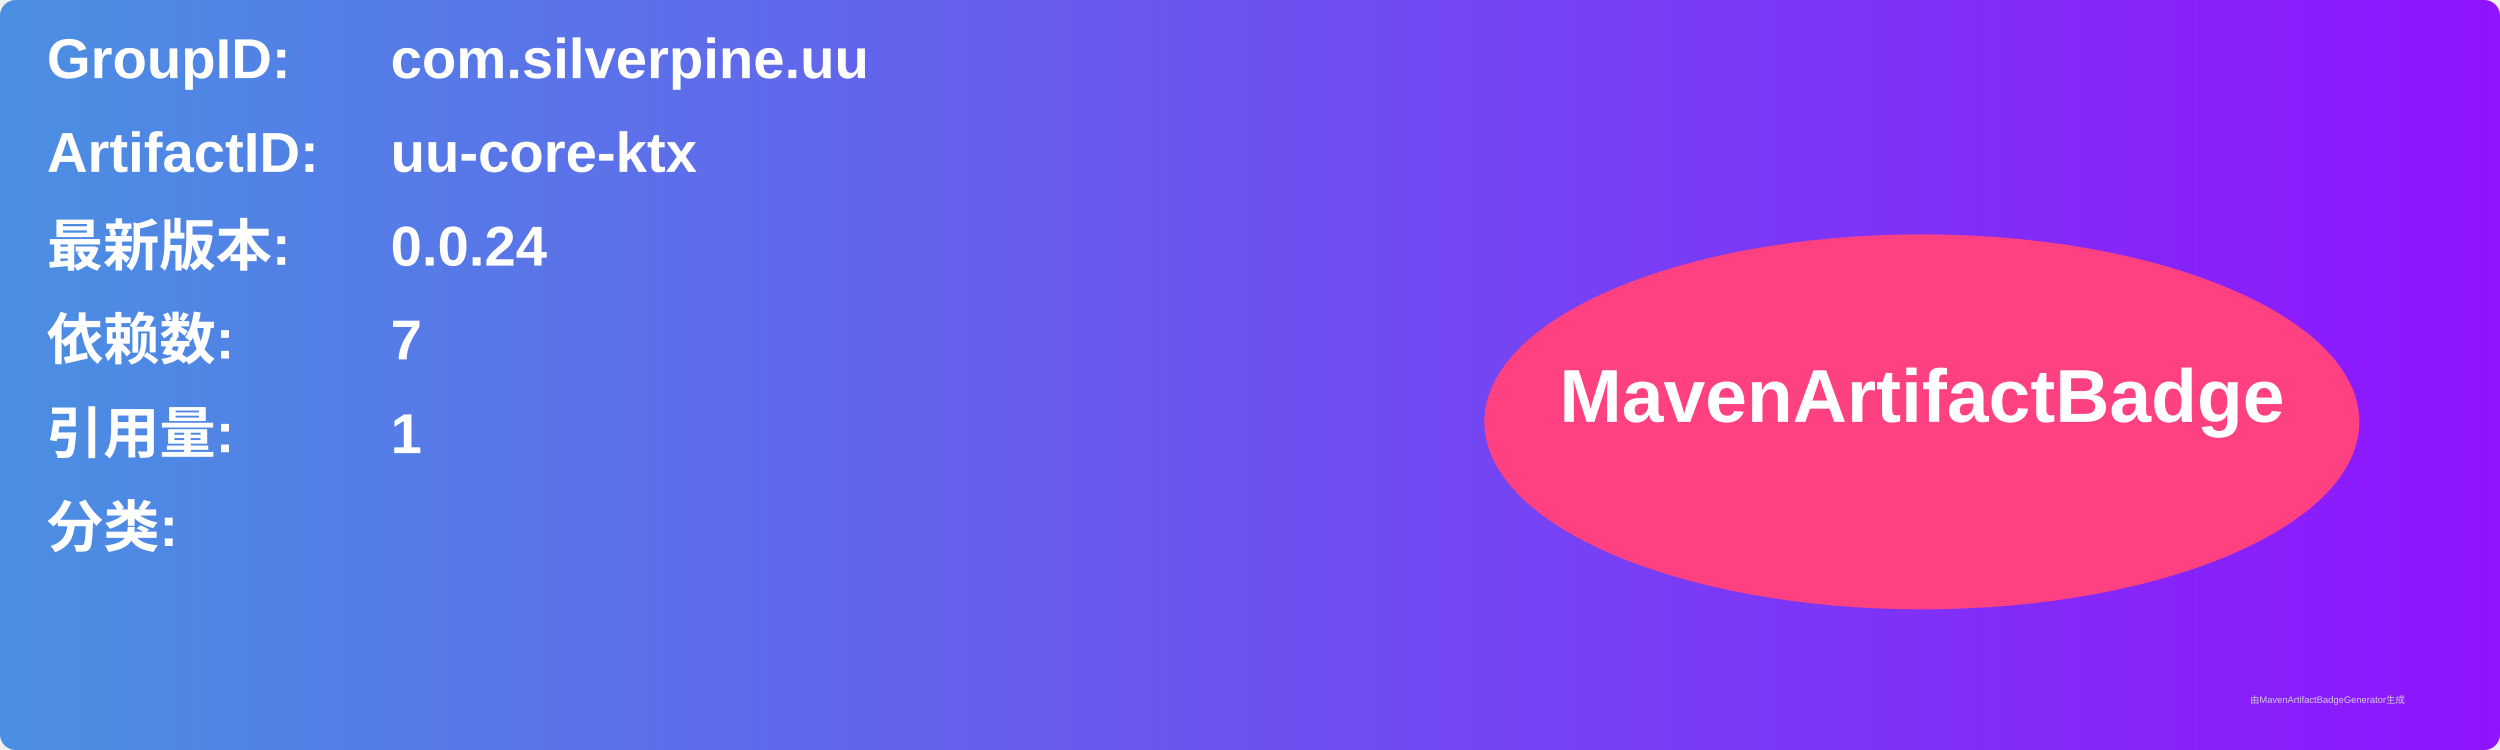
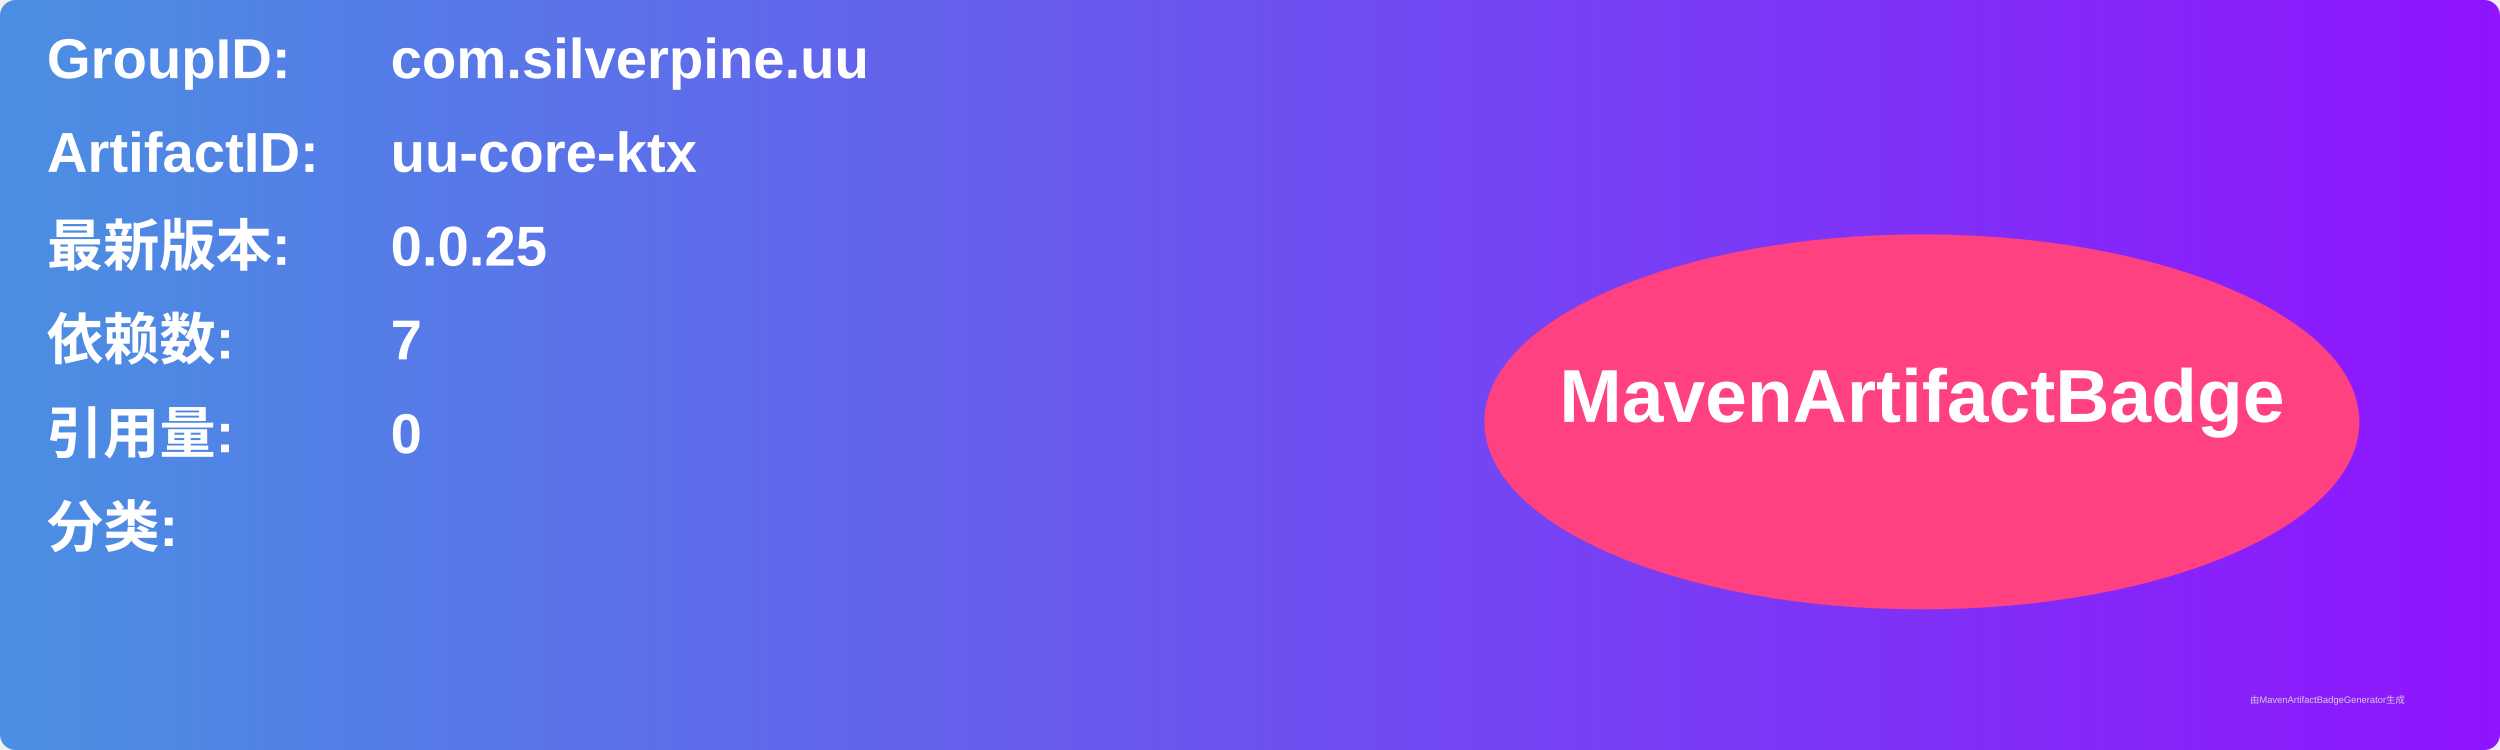
<svg xmlns="http://www.w3.org/2000/svg" width="800" height="240" viewBox="0 0 800 240">
  <linearGradient id="grad" x1="0%" y1="0%" x2="100%" y2="0%">
    <stop offset="0%" stop-color="#4a90e2" />
    <stop offset="100%" stop-color="#9013fe" />
  </linearGradient>
  <rect width="100%" height="100%" rx="5" ry="5" fill="url(#grad)" />
  <g transform="translate(15, 15)">
    <text x="0" y="10" font-family="Arial" font-size="18" fill="white" font-weight="bold" width="260">GroupID:</text>
    <text x="110" y="10" font-family="Arial" font-size="18" fill="white" font-weight="bold" width="460">com.silverpine.uu</text>
    <text x="0" y="40" font-family="Arial" font-size="18" fill="white" font-weight="bold" width="260">ArtifactID:</text>
    <text x="110" y="40" font-family="Arial" font-size="18" fill="white" font-weight="bold" width="460">uu-core-ktx</text>
    <text x="0" y="70" font-family="Arial" font-size="18" fill="white" font-weight="bold">最新版本:</text>
    <text x="110" y="70" font-family="Arial" font-size="18" fill="white" font-weight="bold">
-       <tspan font-weight="bold">0.0.24</tspan>
+       <tspan font-weight="bold">0.0.25</tspan>
    </text>
    <text x="0" y="100" font-family="Arial" font-size="18" fill="white" font-weight="bold">依赖数: </text>
    <text x="110" y="100" font-family="Arial" font-size="18" fill="white">
      <tspan font-weight="bold">7</tspan>
    </text>
    <text x="0" y="130" font-family="Arial" font-size="18" fill="white" font-weight="bold">引用量: </text>
    <text x="110" y="130" font-family="Arial" font-size="18" fill="white">
-       <tspan font-weight="bold">1</tspan>
+       <tspan font-weight="bold">0</tspan>
    </text>
    <text x="0" y="160" font-family="Arial" font-size="18" fill="white" font-weight="bold">分类:</text>
    <text x="10" y="190" font-family="Arial" font-size="10" fill="white">
      <tspan font-weight="bold" />
    </text>
    <ellipse cx="600" cy="120" rx="140" ry="60" fill="#ff4081" />
    <text x="600" y="120" text-anchor="middle" font-family="Arial" font-size="24" fill="white" font-weight="bold">MavenArtifactBadge</text>
  </g>
  <text x="720" y="225" font-family="Arial" font-size="3" fill="#d0d0d0">由MavenArtifactBadgeGenerator生成</text>
</svg>
